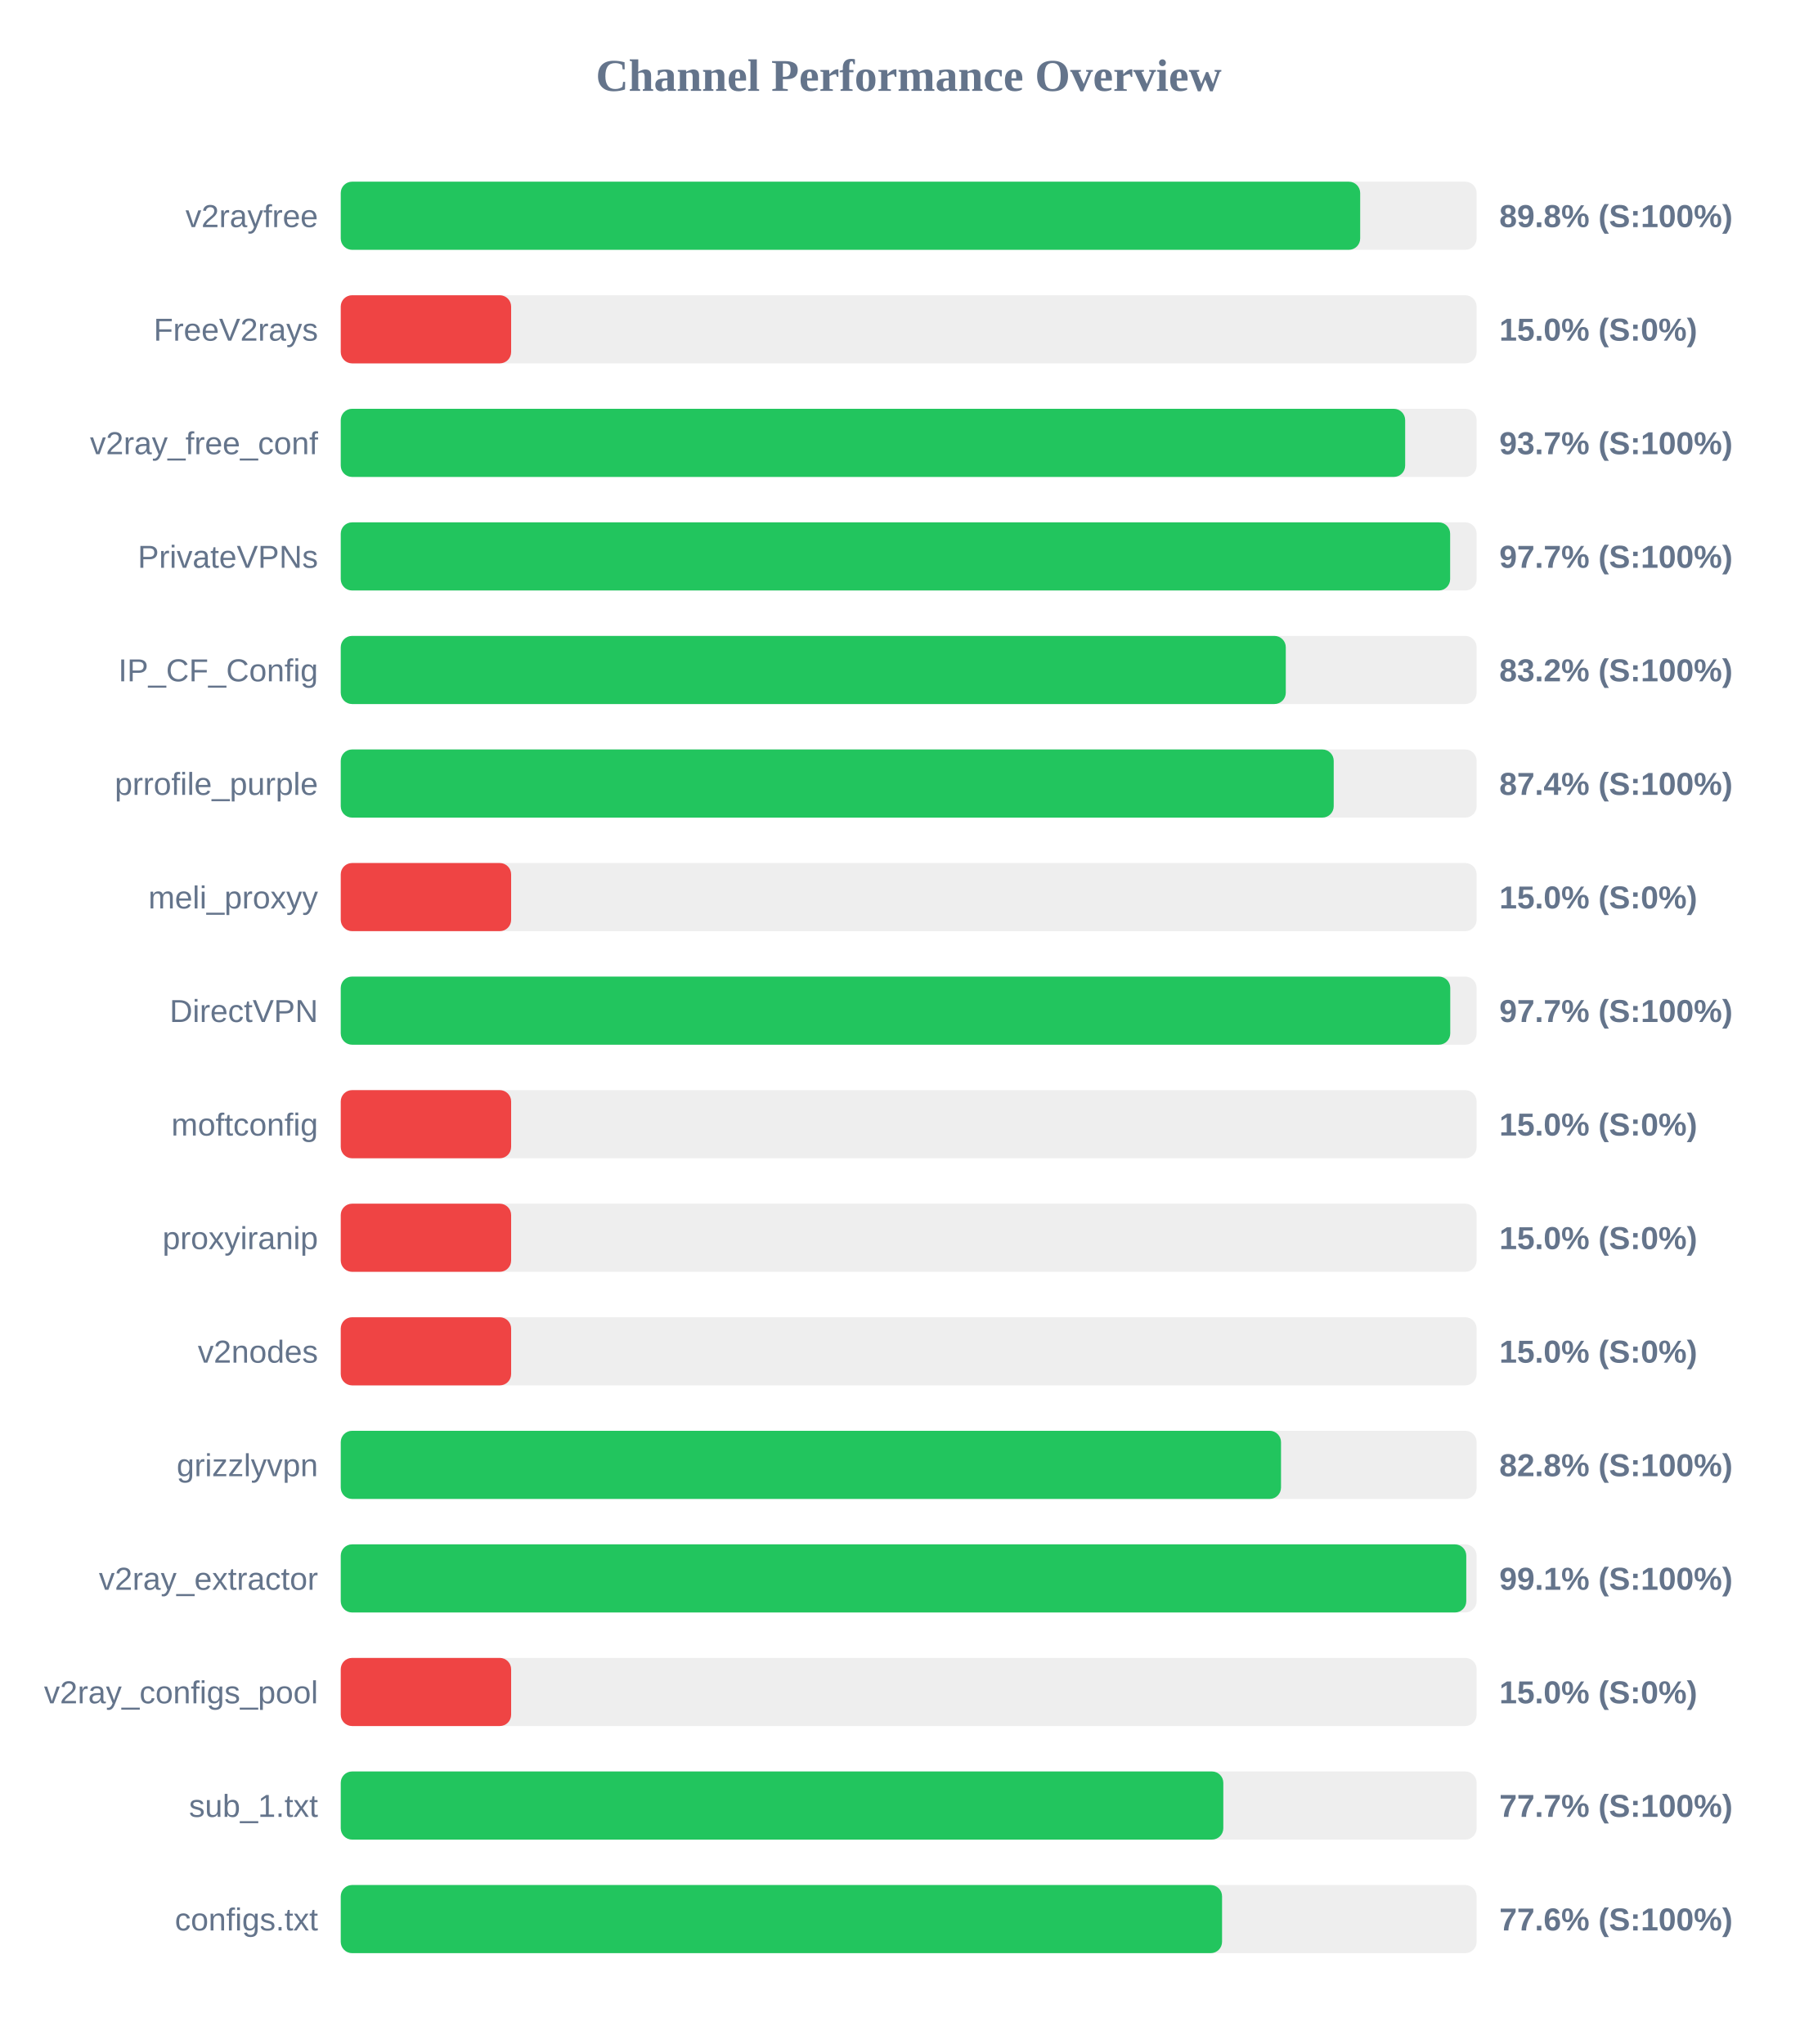
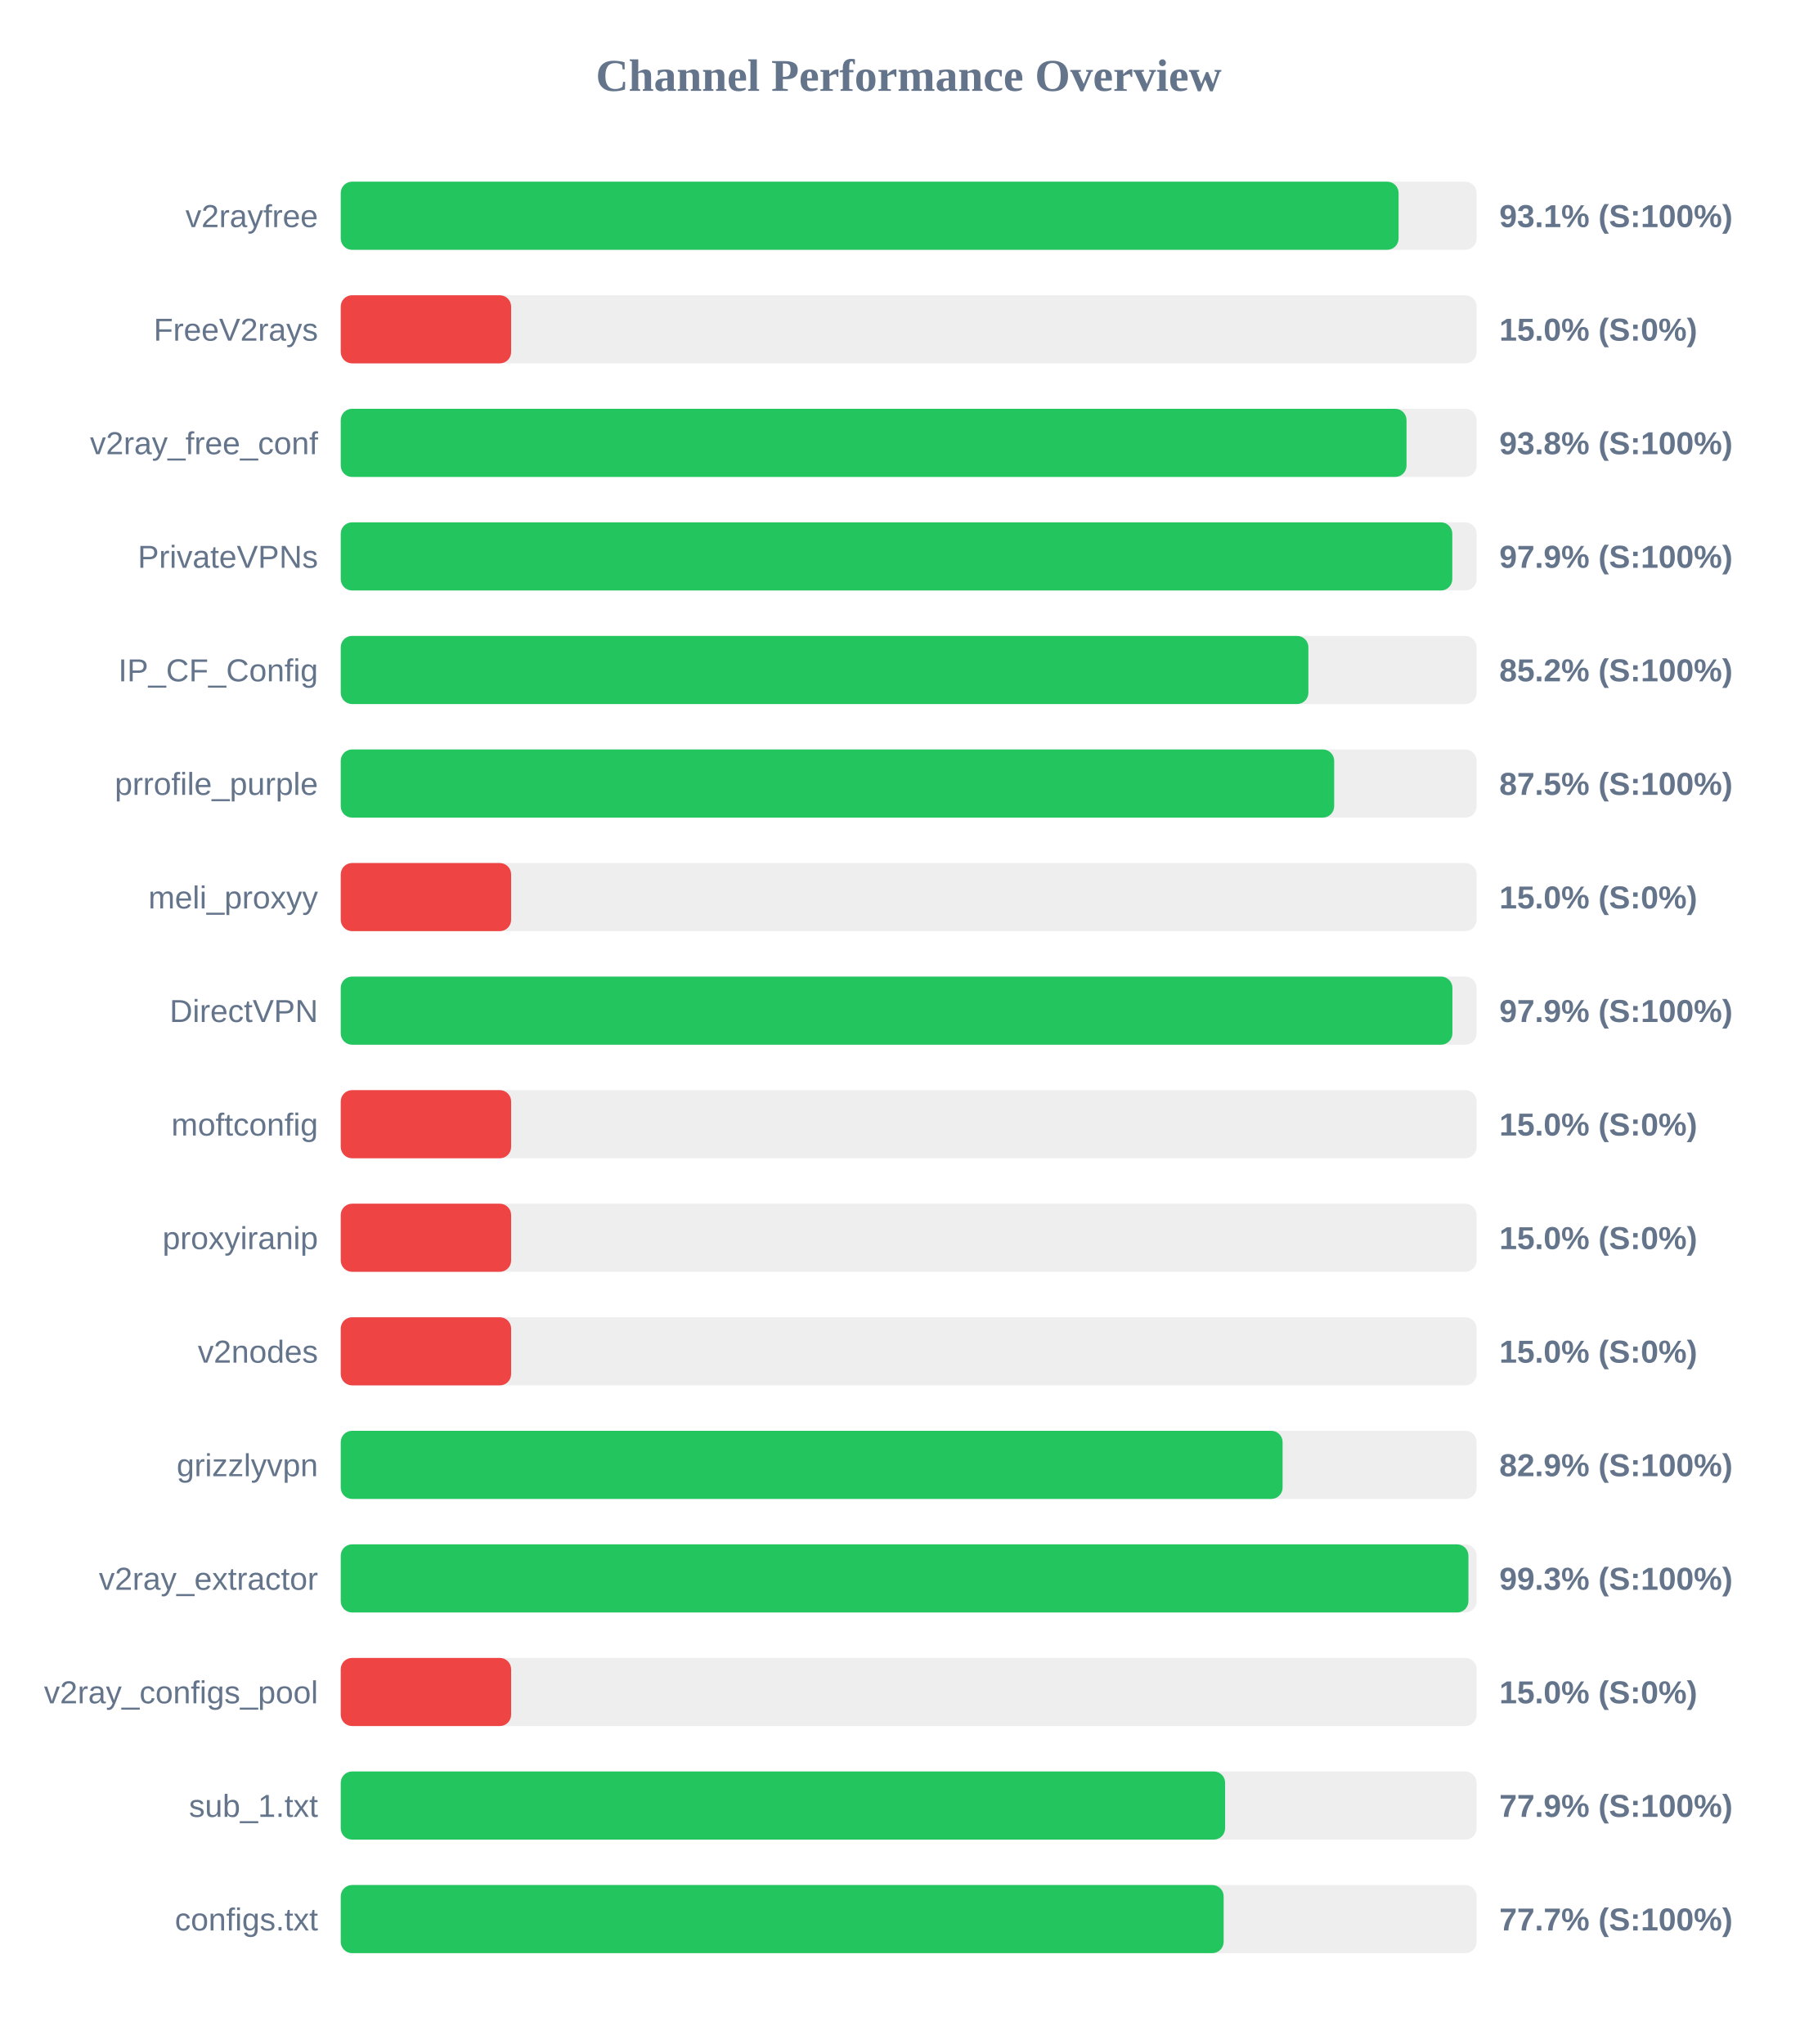
<svg xmlns="http://www.w3.org/2000/svg" width="800" height="900" version="1.1">
  <style>
        .row { font: 14px Arial; fill: #64748b; }
        .score { font: bold 14px Arial; fill: #64748b; }
    </style>
  <text x="400" y="40" text-anchor="middle" font-size="20px" font-weight="bold" fill="#64748b">Channel Performance Overview</text>
  <rect x="150" y="80" width="500" height="30" fill="#eee" rx="5" />
-   <rect x="150" y="80" width="448.75" height="30" fill="#22c55e" rx="5" />
+   <rect x="150" y="80" width="465.65" height="30" fill="#22c55e" rx="5" />
  <text x="140" y="100" text-anchor="end" class="row">v2rayfree</text>
-   <text x="660" y="100" text-anchor="start" class="score">89.8% (S:100%)</text>
+   <text x="660" y="100" text-anchor="start" class="score">93.1% (S:100%)</text>
  <rect x="150" y="130" width="500" height="30" fill="#eee" rx="5" />
  <rect x="150" y="130" width="75.0" height="30" fill="#ef4444" rx="5" />
  <text x="140" y="150" text-anchor="end" class="row">FreeV2rays</text>
  <text x="660" y="150" text-anchor="start" class="score">15.0% (S:0%)</text>
  <rect x="150" y="180" width="500" height="30" fill="#eee" rx="5" />
-   <rect x="150" y="180" width="468.55" height="30" fill="#22c55e" rx="5" />
+   <rect x="150" y="180" width="469.15" height="30" fill="#22c55e" rx="5" />
  <text x="140" y="200" text-anchor="end" class="row">v2ray_free_conf</text>
-   <text x="660" y="200" text-anchor="start" class="score">93.7% (S:100%)</text>
+   <text x="660" y="200" text-anchor="start" class="score">93.8% (S:100%)</text>
  <rect x="150" y="230" width="500" height="30" fill="#eee" rx="5" />
-   <rect x="150" y="230" width="488.35" height="30" fill="#22c55e" rx="5" />
+   <rect x="150" y="230" width="489.3" height="30" fill="#22c55e" rx="5" />
  <text x="140" y="250" text-anchor="end" class="row">PrivateVPNs</text>
-   <text x="660" y="250" text-anchor="start" class="score">97.7% (S:100%)</text>
+   <text x="660" y="250" text-anchor="start" class="score">97.9% (S:100%)</text>
  <rect x="150" y="280" width="500" height="30" fill="#eee" rx="5" />
-   <rect x="150" y="280" width="416.0" height="30" fill="#22c55e" rx="5" />
+   <rect x="150" y="280" width="425.95" height="30" fill="#22c55e" rx="5" />
  <text x="140" y="300" text-anchor="end" class="row">IP_CF_Config</text>
-   <text x="660" y="300" text-anchor="start" class="score">83.2% (S:100%)</text>
+   <text x="660" y="300" text-anchor="start" class="score">85.2% (S:100%)</text>
  <rect x="150" y="330" width="500" height="30" fill="#eee" rx="5" />
-   <rect x="150" y="330" width="437.1" height="30" fill="#22c55e" rx="5" />
+   <rect x="150" y="330" width="437.3" height="30" fill="#22c55e" rx="5" />
  <text x="140" y="350" text-anchor="end" class="row">prrofile_purple</text>
-   <text x="660" y="350" text-anchor="start" class="score">87.4% (S:100%)</text>
+   <text x="660" y="350" text-anchor="start" class="score">87.5% (S:100%)</text>
  <rect x="150" y="380" width="500" height="30" fill="#eee" rx="5" />
  <rect x="150" y="380" width="75.0" height="30" fill="#ef4444" rx="5" />
  <text x="140" y="400" text-anchor="end" class="row">meli_proxyy</text>
  <text x="660" y="400" text-anchor="start" class="score">15.0% (S:0%)</text>
  <rect x="150" y="430" width="500" height="30" fill="#eee" rx="5" />
-   <rect x="150" y="430" width="488.4" height="30" fill="#22c55e" rx="5" />
+   <rect x="150" y="430" width="489.35" height="30" fill="#22c55e" rx="5" />
  <text x="140" y="450" text-anchor="end" class="row">DirectVPN</text>
-   <text x="660" y="450" text-anchor="start" class="score">97.7% (S:100%)</text>
+   <text x="660" y="450" text-anchor="start" class="score">97.9% (S:100%)</text>
  <rect x="150" y="480" width="500" height="30" fill="#eee" rx="5" />
  <rect x="150" y="480" width="75.0" height="30" fill="#ef4444" rx="5" />
  <text x="140" y="500" text-anchor="end" class="row">moftconfig</text>
  <text x="660" y="500" text-anchor="start" class="score">15.0% (S:0%)</text>
  <rect x="150" y="530" width="500" height="30" fill="#eee" rx="5" />
  <rect x="150" y="530" width="75.0" height="30" fill="#ef4444" rx="5" />
  <text x="140" y="550" text-anchor="end" class="row">proxyiranip</text>
  <text x="660" y="550" text-anchor="start" class="score">15.0% (S:0%)</text>
  <rect x="150" y="580" width="500" height="30" fill="#eee" rx="5" />
  <rect x="150" y="580" width="75.0" height="30" fill="#ef4444" rx="5" />
  <text x="140" y="600" text-anchor="end" class="row">v2nodes</text>
  <text x="660" y="600" text-anchor="start" class="score">15.0% (S:0%)</text>
  <rect x="150" y="630" width="500" height="30" fill="#eee" rx="5" />
-   <rect x="150" y="630" width="413.9" height="30" fill="#22c55e" rx="5" />
+   <rect x="150" y="630" width="414.6" height="30" fill="#22c55e" rx="5" />
  <text x="140" y="650" text-anchor="end" class="row">grizzlyvpn</text>
-   <text x="660" y="650" text-anchor="start" class="score">82.8% (S:100%)</text>
+   <text x="660" y="650" text-anchor="start" class="score">82.9% (S:100%)</text>
  <rect x="150" y="680" width="500" height="30" fill="#eee" rx="5" />
-   <rect x="150" y="680" width="495.45" height="30" fill="#22c55e" rx="5" />
+   <rect x="150" y="680" width="496.4" height="30" fill="#22c55e" rx="5" />
  <text x="140" y="700" text-anchor="end" class="row">v2ray_extractor</text>
-   <text x="660" y="700" text-anchor="start" class="score">99.1% (S:100%)</text>
+   <text x="660" y="700" text-anchor="start" class="score">99.3% (S:100%)</text>
  <rect x="150" y="730" width="500" height="30" fill="#eee" rx="5" />
  <rect x="150" y="730" width="75.0" height="30" fill="#ef4444" rx="5" />
  <text x="140" y="750" text-anchor="end" class="row">v2ray_configs_pool</text>
  <text x="660" y="750" text-anchor="start" class="score">15.0% (S:0%)</text>
  <rect x="150" y="780" width="500" height="30" fill="#eee" rx="5" />
-   <rect x="150" y="780" width="388.5" height="30" fill="#22c55e" rx="5" />
+   <rect x="150" y="780" width="389.3" height="30" fill="#22c55e" rx="5" />
  <text x="140" y="800" text-anchor="end" class="row">sub_1.txt</text>
-   <text x="660" y="800" text-anchor="start" class="score">77.7% (S:100%)</text>
+   <text x="660" y="800" text-anchor="start" class="score">77.9% (S:100%)</text>
  <rect x="150" y="830" width="500" height="30" fill="#eee" rx="5" />
-   <rect x="150" y="830" width="387.95" height="30" fill="#22c55e" rx="5" />
+   <rect x="150" y="830" width="388.65" height="30" fill="#22c55e" rx="5" />
  <text x="140" y="850" text-anchor="end" class="row">configs.txt</text>
-   <text x="660" y="850" text-anchor="start" class="score">77.6% (S:100%)</text>
+   <text x="660" y="850" text-anchor="start" class="score">77.7% (S:100%)</text>
</svg>
